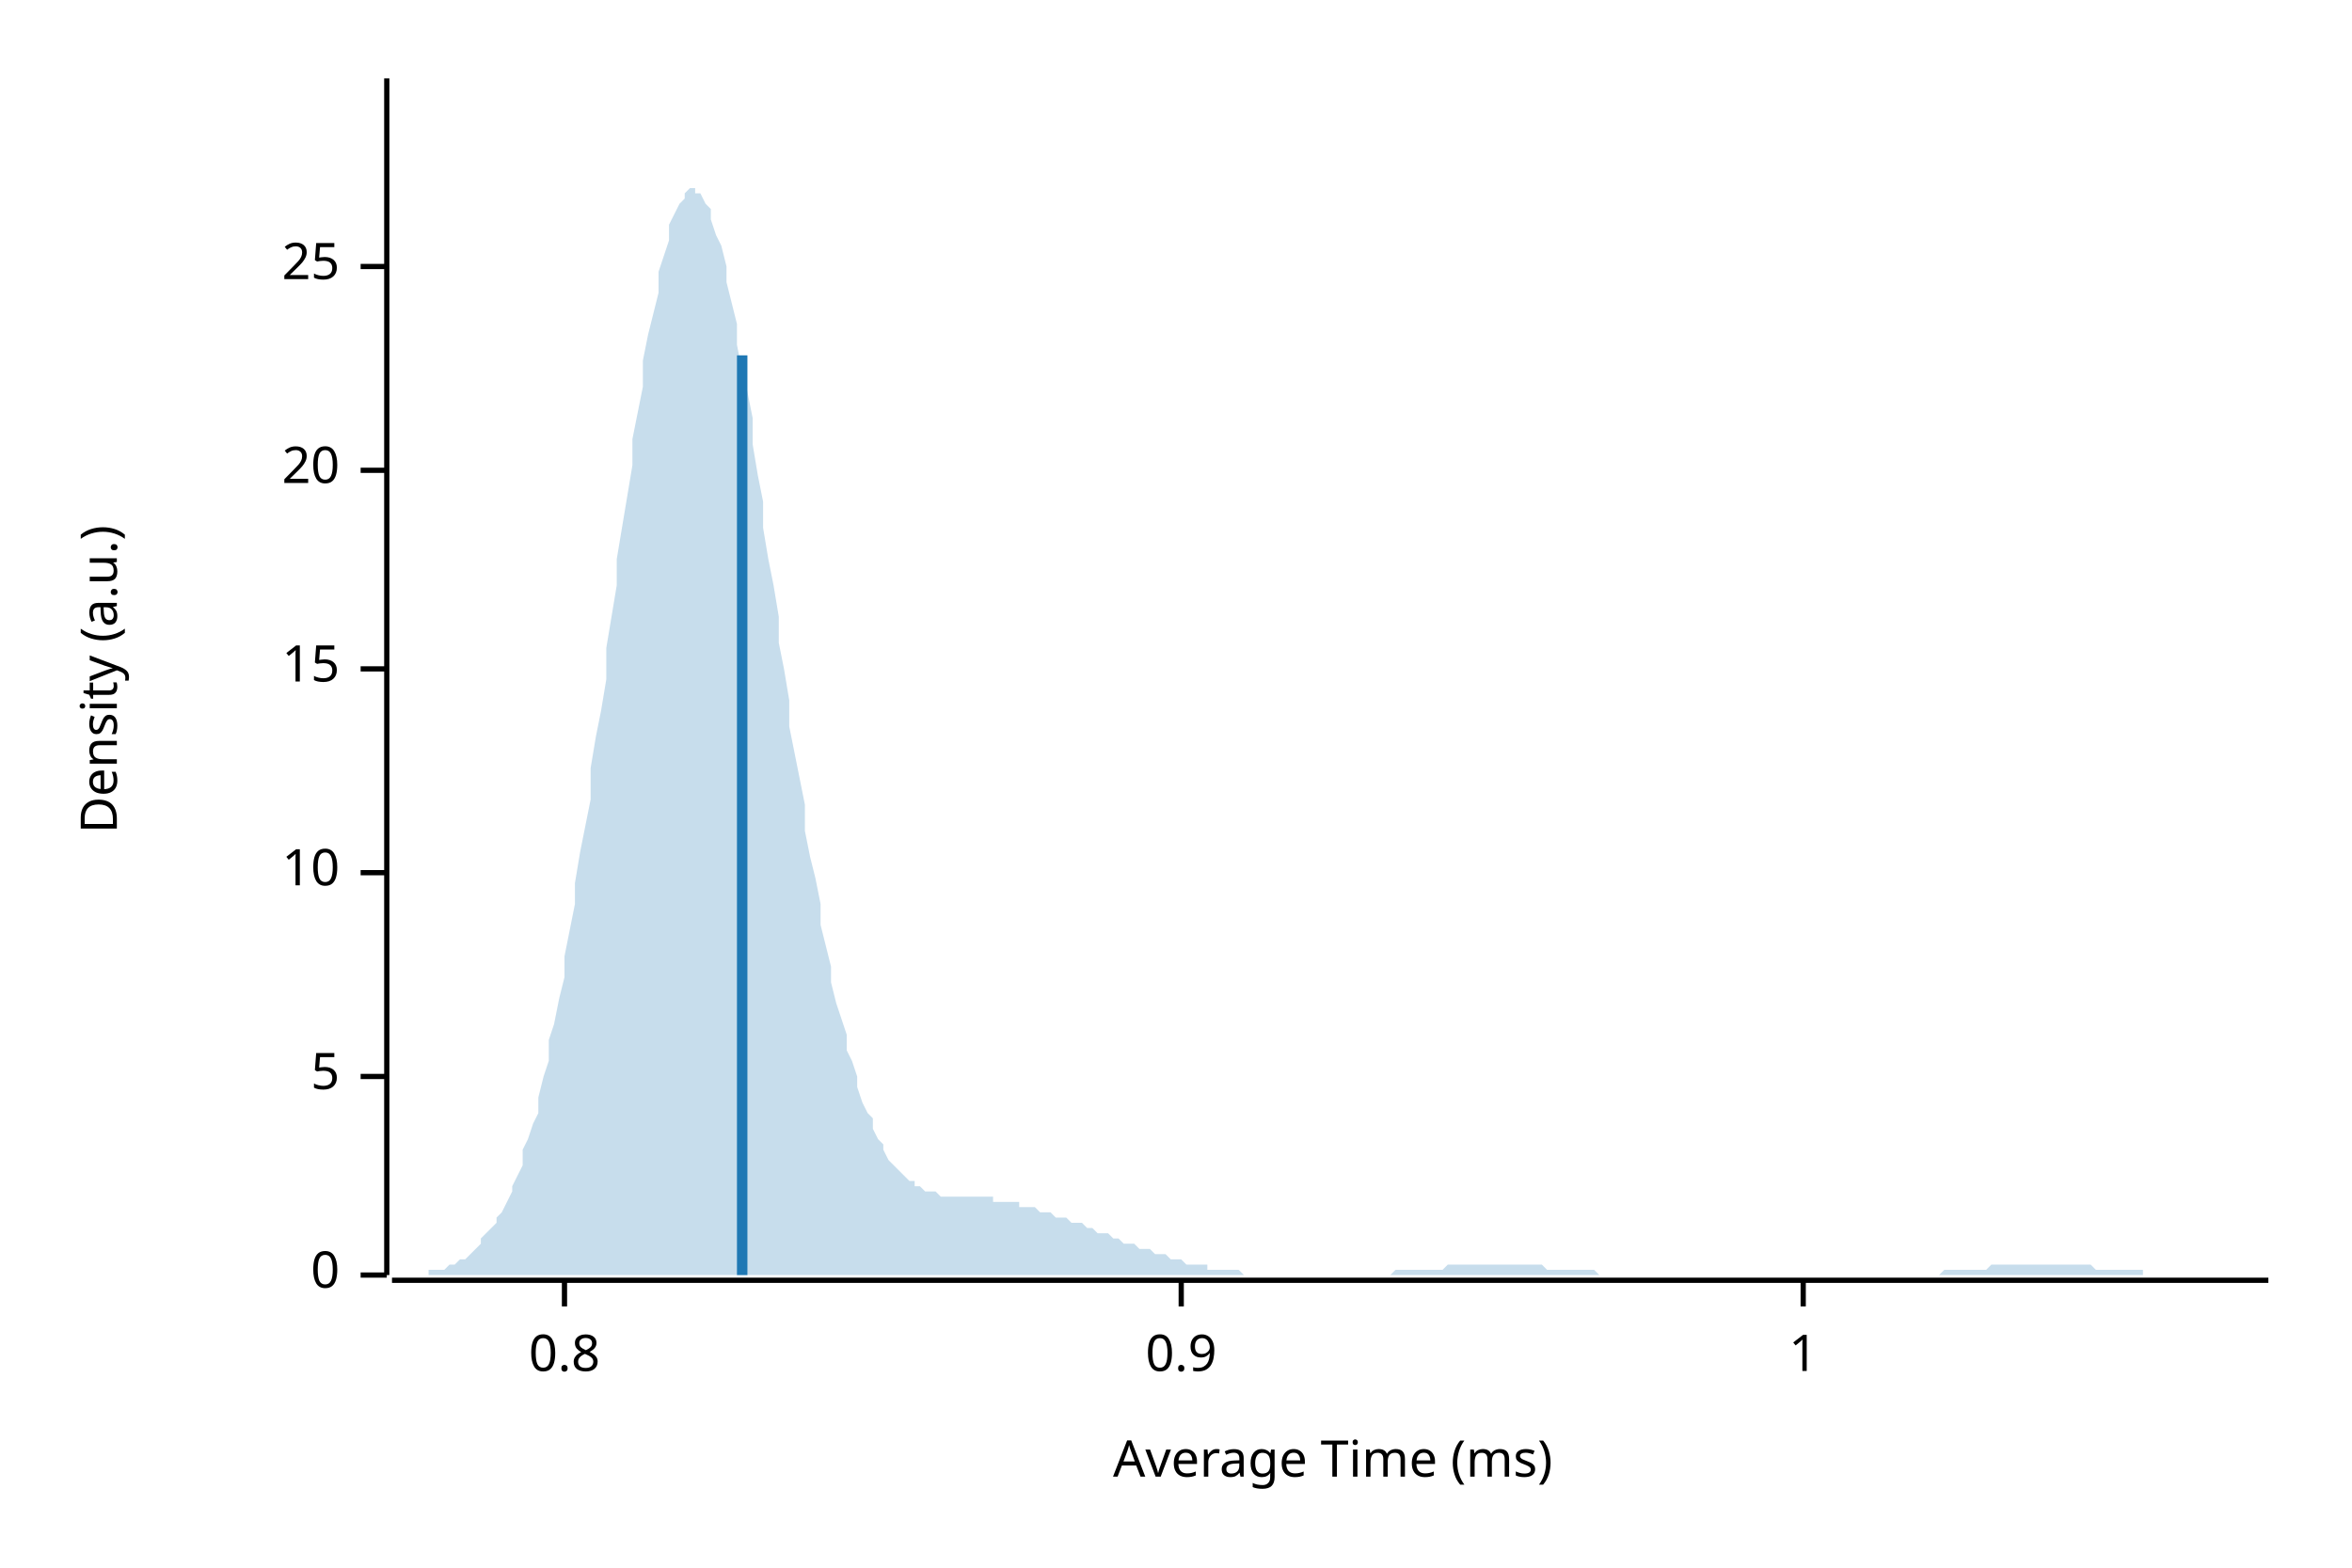
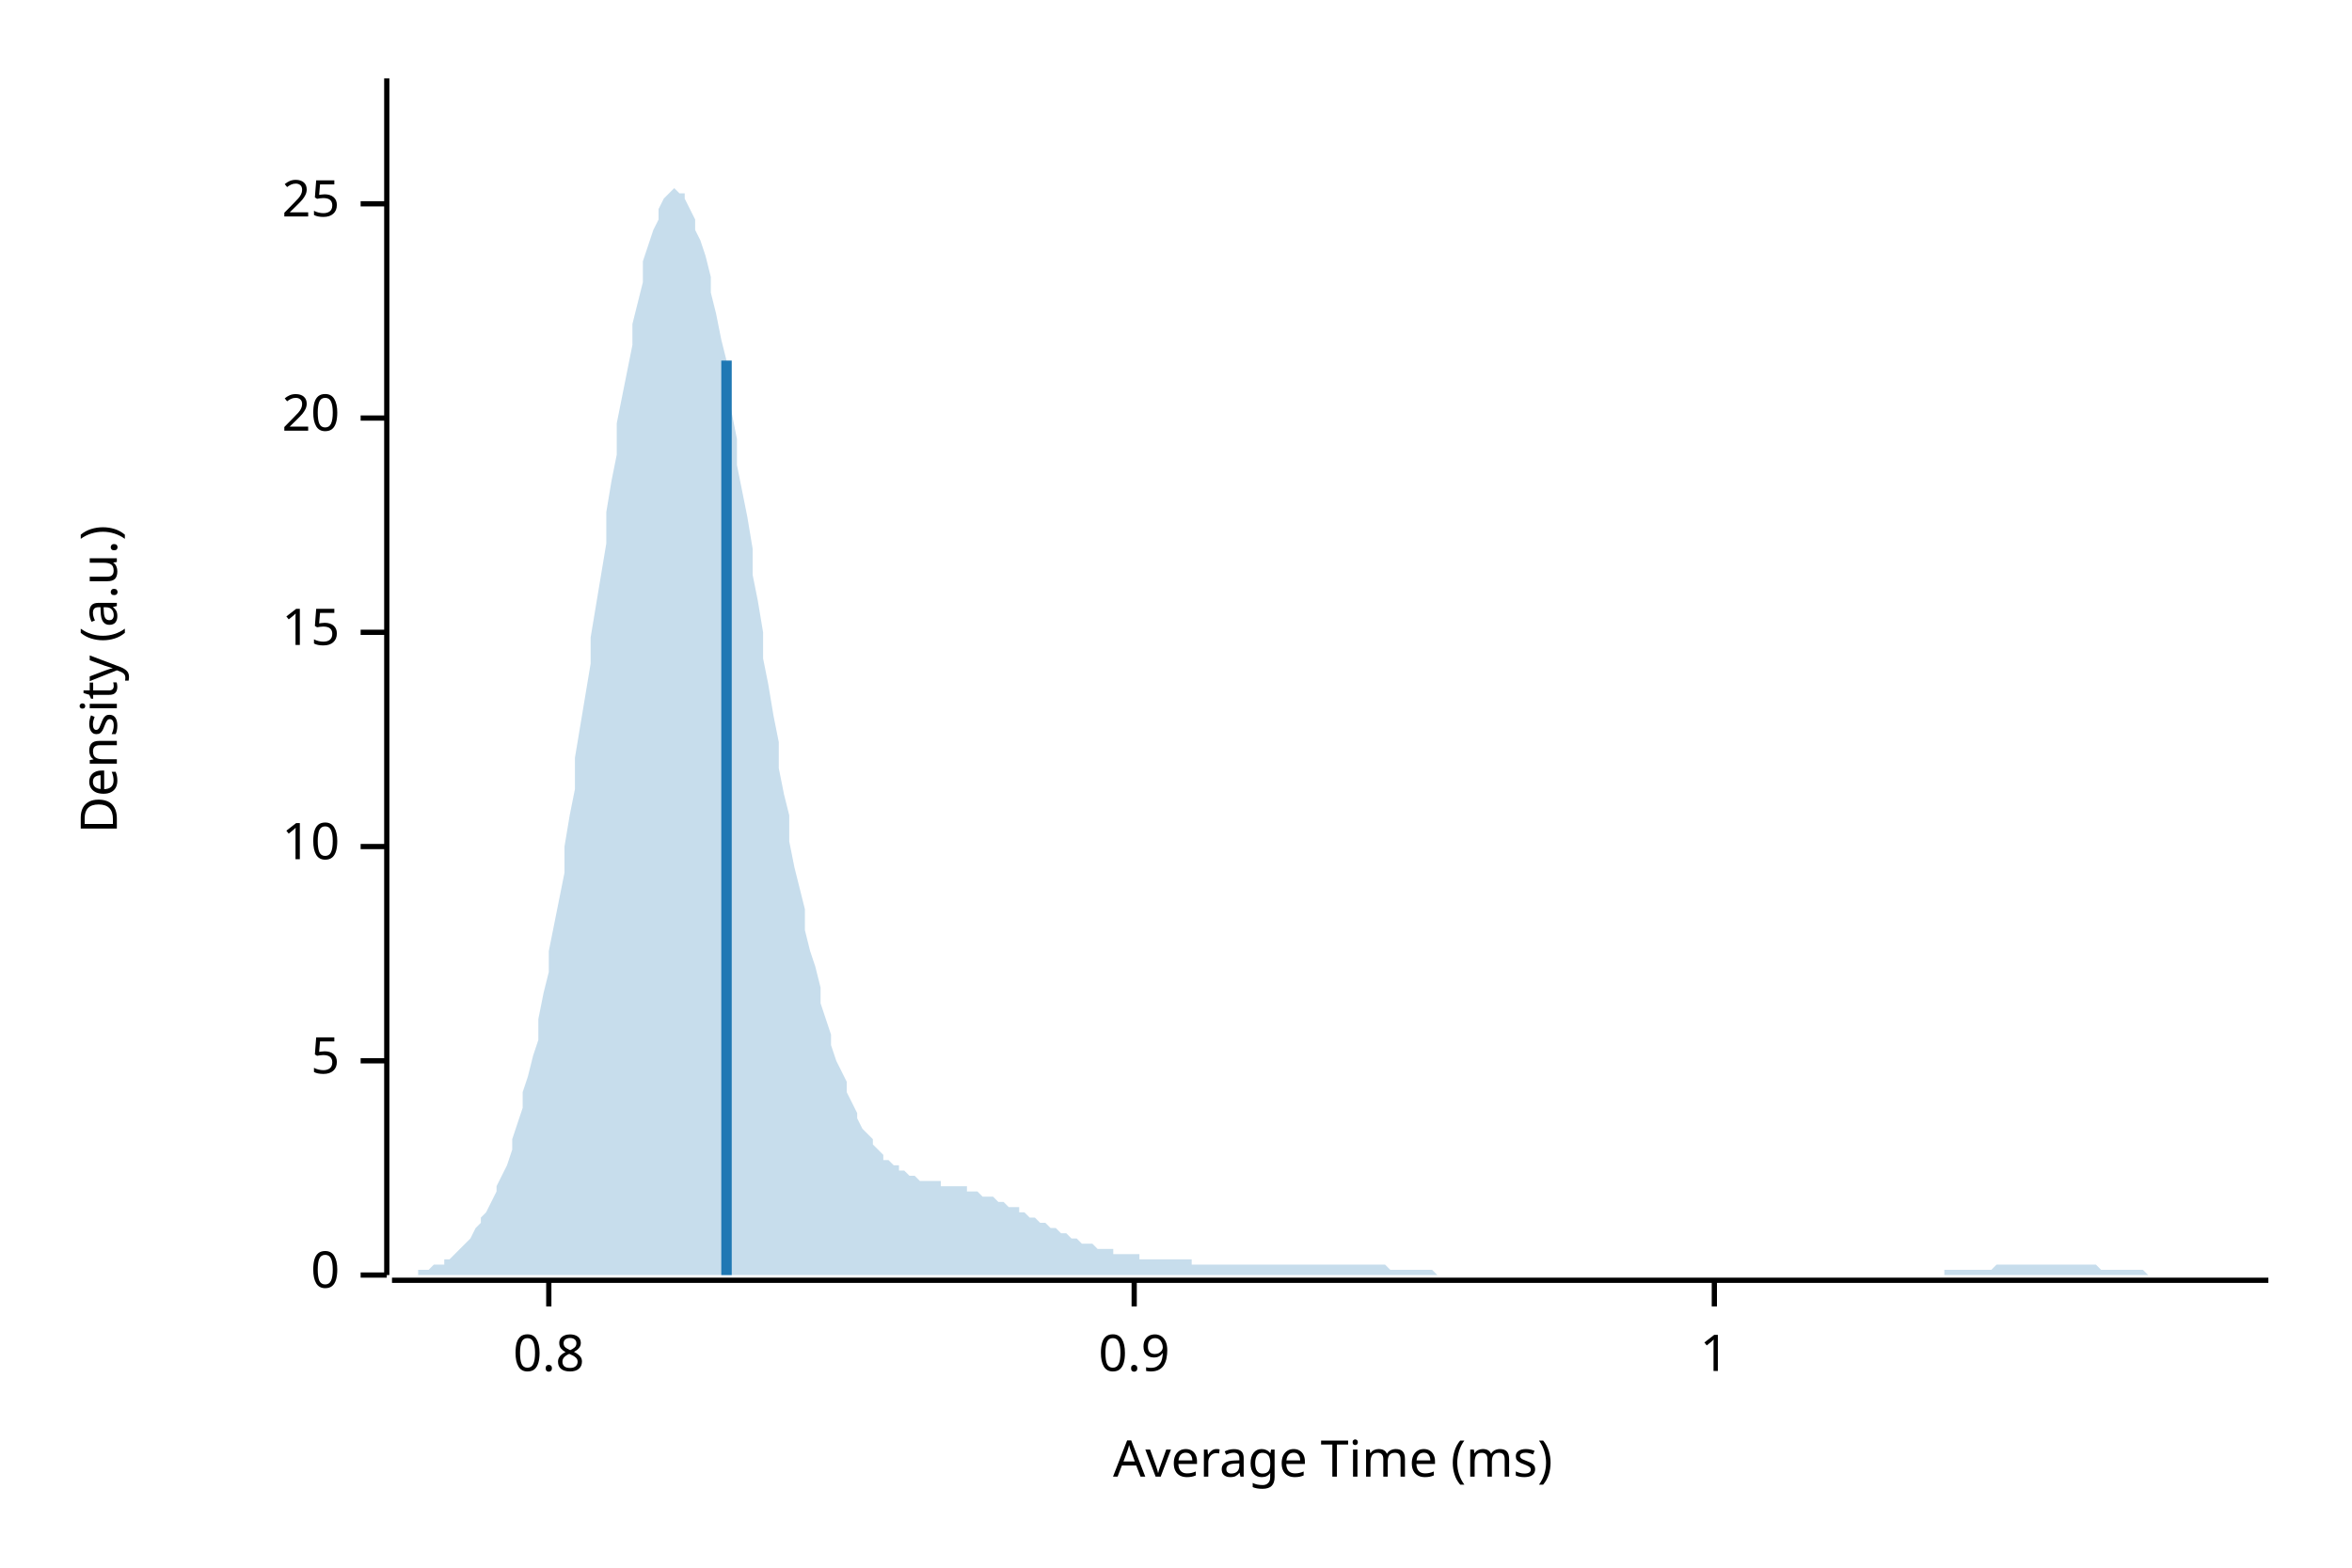
<svg xmlns="http://www.w3.org/2000/svg" width="450" height="300" viewBox="0 0 450 300">
  <text x="15" y="130" dy="0.76em" text-anchor="middle" font-family="sans-serif" font-size="9.677" opacity="1" fill="#000000" transform="rotate(270, 15, 130)">
Density (a.u.)
</text>
  <text x="255" y="285" dy="-0.5ex" text-anchor="middle" font-family="sans-serif" font-size="9.677" opacity="1" fill="#000000">
Average Time (ms)
</text>
  <polyline fill="none" opacity="1" stroke="#000000" stroke-width="1" points="74,15 74,244 " />
  <text x="65" y="244" dy="0.5ex" text-anchor="end" font-family="sans-serif" font-size="9.677" opacity="1" fill="#000000">
0
</text>
  <polyline fill="none" opacity="1" stroke="#000000" stroke-width="1" points="69,244 74,244 " />
-   <text x="65" y="206" dy="0.5ex" text-anchor="end" font-family="sans-serif" font-size="9.677" opacity="1" fill="#000000">
+   <text x="65" y="203" dy="0.5ex" text-anchor="end" font-family="sans-serif" font-size="9.677" opacity="1" fill="#000000">
5
</text>
-   <polyline fill="none" opacity="1" stroke="#000000" stroke-width="1" points="69,206 74,206 " />
-   <text x="65" y="167" dy="0.5ex" text-anchor="end" font-family="sans-serif" font-size="9.677" opacity="1" fill="#000000">
+   <polyline fill="none" opacity="1" stroke="#000000" stroke-width="1" points="69,203 74,203 " />
+   <text x="65" y="162" dy="0.5ex" text-anchor="end" font-family="sans-serif" font-size="9.677" opacity="1" fill="#000000">
10
</text>
-   <polyline fill="none" opacity="1" stroke="#000000" stroke-width="1" points="69,167 74,167 " />
-   <text x="65" y="128" dy="0.5ex" text-anchor="end" font-family="sans-serif" font-size="9.677" opacity="1" fill="#000000">
+   <polyline fill="none" opacity="1" stroke="#000000" stroke-width="1" points="69,162 74,162 " />
+   <text x="65" y="121" dy="0.5ex" text-anchor="end" font-family="sans-serif" font-size="9.677" opacity="1" fill="#000000">
15
</text>
-   <polyline fill="none" opacity="1" stroke="#000000" stroke-width="1" points="69,128 74,128 " />
-   <text x="65" y="90" dy="0.5ex" text-anchor="end" font-family="sans-serif" font-size="9.677" opacity="1" fill="#000000">
+   <polyline fill="none" opacity="1" stroke="#000000" stroke-width="1" points="69,121 74,121 " />
+   <text x="65" y="80" dy="0.5ex" text-anchor="end" font-family="sans-serif" font-size="9.677" opacity="1" fill="#000000">
20
</text>
-   <polyline fill="none" opacity="1" stroke="#000000" stroke-width="1" points="69,90 74,90 " />
-   <text x="65" y="51" dy="0.5ex" text-anchor="end" font-family="sans-serif" font-size="9.677" opacity="1" fill="#000000">
+   <polyline fill="none" opacity="1" stroke="#000000" stroke-width="1" points="69,80 74,80 " />
+   <text x="65" y="39" dy="0.5ex" text-anchor="end" font-family="sans-serif" font-size="9.677" opacity="1" fill="#000000">
25
</text>
-   <polyline fill="none" opacity="1" stroke="#000000" stroke-width="1" points="69,51 74,51 " />
+   <polyline fill="none" opacity="1" stroke="#000000" stroke-width="1" points="69,39 74,39 " />
  <polyline fill="none" opacity="1" stroke="#000000" stroke-width="1" points="75,245 434,245 " />
-   <text x="108" y="255" dy="0.76em" text-anchor="middle" font-family="sans-serif" font-size="9.677" opacity="1" fill="#000000">
+   <text x="105" y="255" dy="0.76em" text-anchor="middle" font-family="sans-serif" font-size="9.677" opacity="1" fill="#000000">
0.8
</text>
-   <polyline fill="none" opacity="1" stroke="#000000" stroke-width="1" points="108,245 108,250 " />
-   <text x="226" y="255" dy="0.76em" text-anchor="middle" font-family="sans-serif" font-size="9.677" opacity="1" fill="#000000">
+   <polyline fill="none" opacity="1" stroke="#000000" stroke-width="1" points="105,245 105,250 " />
+   <text x="217" y="255" dy="0.76em" text-anchor="middle" font-family="sans-serif" font-size="9.677" opacity="1" fill="#000000">
0.9
</text>
-   <polyline fill="none" opacity="1" stroke="#000000" stroke-width="1" points="226,245 226,250 " />
-   <text x="345" y="255" dy="0.76em" text-anchor="middle" font-family="sans-serif" font-size="9.677" opacity="1" fill="#000000">
+   <polyline fill="none" opacity="1" stroke="#000000" stroke-width="1" points="217,245 217,250 " />
+   <text x="328" y="255" dy="0.76em" text-anchor="middle" font-family="sans-serif" font-size="9.677" opacity="1" fill="#000000">
1
</text>
-   <polyline fill="none" opacity="1" stroke="#000000" stroke-width="1" points="345,245 345,250 " />
-   <polygon opacity="0.25" fill="#1F78B4" points="75,244 75,244 76,244 77,244 77,244 78,244 79,244 80,244 80,244 81,244 82,244 82,243 83,243 84,243 85,243 85,243 86,242 87,242 87,242 88,241 89,241 90,240 90,240 91,239 92,238 92,237 93,236 94,235 95,234 95,233 96,232 97,230 98,228 98,227 99,225 100,223 100,220 101,218 102,215 103,213 103,210 104,206 105,203 105,199 106,196 107,191 108,187 108,183 109,178 110,173 110,169 111,163 112,158 113,153 113,147 114,141 115,136 116,130 116,124 117,118 118,112 118,107 119,101 120,95 121,89 121,84 122,79 123,74 123,69 124,64 125,60 126,56 126,52 127,49 128,46 128,43 129,41 130,39 131,38 131,37 132,36 133,36 133,37 134,37 135,39 136,40 136,42 137,45 138,47 139,51 139,54 140,58 141,62 141,66 142,71 143,75 144,80 144,85 145,91 146,96 146,101 147,107 148,112 149,118 149,123 150,128 151,134 151,139 152,144 153,149 154,154 154,159 155,164 156,168 157,173 157,177 158,181 159,185 159,188 160,192 161,195 162,198 162,201 163,203 164,206 164,208 165,211 166,213 167,214 167,216 168,218 169,219 169,220 170,222 171,223 172,224 172,224 173,225 174,226 175,226 175,227 176,227 177,228 177,228 178,228 179,228 180,229 180,229 181,229 182,229 182,229 183,229 184,229 185,229 185,229 186,229 187,229 187,229 188,229 189,229 190,229 190,230 191,230 192,230 192,230 193,230 194,230 195,230 195,231 196,231 197,231 198,231 198,231 199,232 200,232 200,232 201,232 202,233 203,233 203,233 204,233 205,234 205,234 206,234 207,234 208,235 208,235 209,235 210,236 210,236 211,236 212,236 213,237 213,237 214,237 215,238 216,238 216,238 217,238 218,239 218,239 219,239 220,239 221,240 221,240 222,240 223,240 223,240 224,241 225,241 226,241 226,241 227,242 228,242 228,242 229,242 230,242 231,242 231,243 232,243 233,243 233,243 234,243 235,243 236,243 236,243 237,243 238,244 239,244 239,244 240,244 241,244 241,244 242,244 243,244 244,244 244,244 245,244 246,244 246,244 247,244 248,244 249,244 249,244 250,244 251,244 251,244 252,244 253,244 254,244 254,244 255,244 256,244 257,244 257,244 258,244 259,244 259,244 260,244 261,244 262,244 262,244 263,244 264,244 264,244 265,244 266,244 267,243 267,243 268,243 269,243 269,243 270,243 271,243 272,243 272,243 273,243 274,243 275,243 275,243 276,243 277,242 277,242 278,242 279,242 280,242 280,242 281,242 282,242 282,242 283,242 284,242 285,242 285,242 286,242 287,242 287,242 288,242 289,242 290,242 290,242 291,242 292,242 292,242 293,242 294,242 295,242 295,242 296,243 297,243 298,243 298,243 299,243 300,243 300,243 301,243 302,243 303,243 303,243 304,243 305,243 305,243 306,244 307,244 308,244 308,244 309,244 310,244 310,244 311,244 312,244 313,244 313,244 314,244 315,244 316,244 316,244 317,244 318,244 318,244 319,244 320,244 321,244 321,244 322,244 323,244 323,244 324,244 325,244 326,244 326,244 327,244 328,244 328,244 329,244 330,244 331,244 331,244 332,244 333,244 333,244 334,244 335,244 336,244 336,244 337,244 338,244 339,244 339,244 340,244 341,244 341,244 342,244 343,244 344,244 344,244 345,244 346,244 346,244 347,244 348,244 349,244 349,244 350,244 351,244 351,244 352,244 353,244 354,244 354,244 355,244 356,244 357,244 357,244 358,244 359,244 359,244 360,244 361,244 362,244 362,244 363,244 364,244 364,244 365,244 366,244 367,244 367,244 368,244 369,244 369,244 370,244 371,244 372,243 372,243 373,243 374,243 375,243 375,243 376,243 377,243 377,243 378,243 379,243 380,243 380,243 381,242 382,242 382,242 383,242 384,242 385,242 385,242 386,242 387,242 387,242 388,242 389,242 390,242 390,242 391,242 392,242 392,242 393,242 394,242 395,242 395,242 396,242 397,242 398,242 398,242 399,242 400,242 400,242 401,243 402,243 403,243 403,243 404,243 405,243 405,243 406,243 407,243 408,243 408,243 409,243 410,243 410,244 411,244 412,244 413,244 413,244 414,244 415,244 416,244 416,244 417,244 418,244 418,244 419,244 420,244 421,244 421,244 422,244 423,244 423,244 424,244 425,244 426,244 426,244 427,244 428,244 428,244 429,244 430,244 431,244 431,244 432,244 433,244 434,244 434,244 75,244 " />
-   <polyline fill="none" opacity="1" stroke="#1F78B4" stroke-width="2" points="142,244 142,68 " />
+   <polyline fill="none" opacity="1" stroke="#000000" stroke-width="1" points="328,245 328,250 " />
+   <polygon opacity="0.25" fill="#1F78B4" points="75,244 75,244 76,244 77,244 77,244 78,244 79,244 80,244 80,243 81,243 82,243 82,243 83,242 84,242 85,242 85,241 86,241 87,240 87,240 88,239 89,238 90,237 90,237 91,235 92,234 92,233 93,232 94,230 95,228 95,227 96,225 97,223 98,220 98,218 99,215 100,212 100,209 101,206 102,202 103,199 103,195 104,190 105,186 105,182 106,177 107,172 108,167 108,162 109,156 110,151 110,145 111,139 112,133 113,127 113,122 114,116 115,110 116,104 116,98 117,92 118,87 118,81 119,76 120,71 121,66 121,62 122,58 123,54 123,50 124,47 125,44 126,42 126,40 127,38 128,37 128,37 129,36 130,37 131,37 131,38 132,40 133,42 133,44 134,46 135,49 136,53 136,56 137,60 138,65 139,69 139,74 140,79 141,84 141,89 142,94 143,99 144,105 144,110 145,115 146,121 146,126 147,131 148,137 149,142 149,147 150,152 151,156 151,161 152,166 153,170 154,174 154,178 155,182 156,185 157,189 157,192 158,195 159,198 159,200 160,203 161,205 162,207 162,209 163,211 164,213 164,214 165,216 166,217 167,218 167,219 168,220 169,221 169,222 170,222 171,223 172,223 172,224 173,224 174,225 175,225 175,225 176,226 177,226 177,226 178,226 179,226 180,226 180,227 181,227 182,227 182,227 183,227 184,227 185,227 185,228 186,228 187,228 187,228 188,229 189,229 190,229 190,229 191,230 192,230 192,230 193,231 194,231 195,231 195,232 196,232 197,233 198,233 198,233 199,234 200,234 200,234 201,235 202,235 203,236 203,236 204,236 205,237 205,237 206,237 207,238 208,238 208,238 209,238 210,239 210,239 211,239 212,239 213,239 213,240 214,240 215,240 216,240 216,240 217,240 218,240 218,241 219,241 220,241 221,241 221,241 222,241 223,241 223,241 224,241 225,241 226,241 226,241 227,241 228,241 228,242 229,242 230,242 231,242 231,242 232,242 233,242 233,242 234,242 235,242 236,242 236,242 237,242 238,242 239,242 239,242 240,242 241,242 241,242 242,242 243,242 244,242 244,242 245,242 246,242 246,242 247,242 248,242 249,242 249,242 250,242 251,242 251,242 252,242 253,242 254,242 254,242 255,242 256,242 257,242 257,242 258,242 259,242 259,242 260,242 261,242 262,242 262,242 263,242 264,242 264,242 265,242 266,243 267,243 267,243 268,243 269,243 269,243 270,243 271,243 272,243 272,243 273,243 274,243 275,244 275,244 276,244 277,244 277,244 278,244 279,244 280,244 280,244 281,244 282,244 282,244 283,244 284,244 285,244 285,244 286,244 287,244 287,244 288,244 289,244 290,244 290,244 291,244 292,244 292,244 293,244 294,244 295,244 295,244 296,244 297,244 298,244 298,244 299,244 300,244 300,244 301,244 302,244 303,244 303,244 304,244 305,244 305,244 306,244 307,244 308,244 308,244 309,244 310,244 310,244 311,244 312,244 313,244 313,244 314,244 315,244 316,244 316,244 317,244 318,244 318,244 319,244 320,244 321,244 321,244 322,244 323,244 323,244 324,244 325,244 326,244 326,244 327,244 328,244 328,244 329,244 330,244 331,244 331,244 332,244 333,244 333,244 334,244 335,244 336,244 336,244 337,244 338,244 339,244 339,244 340,244 341,244 341,244 342,244 343,244 344,244 344,244 345,244 346,244 346,244 347,244 348,244 349,244 349,244 350,244 351,244 351,244 352,244 353,244 354,244 354,244 355,244 356,244 357,244 357,244 358,244 359,244 359,244 360,244 361,244 362,244 362,244 363,244 364,244 364,244 365,244 366,244 367,244 367,244 368,244 369,244 369,244 370,244 371,244 372,244 372,243 373,243 374,243 375,243 375,243 376,243 377,243 377,243 378,243 379,243 380,243 380,243 381,243 382,242 382,242 383,242 384,242 385,242 385,242 386,242 387,242 387,242 388,242 389,242 390,242 390,242 391,242 392,242 392,242 393,242 394,242 395,242 395,242 396,242 397,242 398,242 398,242 399,242 400,242 400,242 401,242 402,243 403,243 403,243 404,243 405,243 405,243 406,243 407,243 408,243 408,243 409,243 410,243 410,243 411,244 412,244 413,244 413,244 414,244 415,244 416,244 416,244 417,244 418,244 418,244 419,244 420,244 421,244 421,244 422,244 423,244 423,244 424,244 425,244 426,244 426,244 427,244 428,244 428,244 429,244 430,244 431,244 431,244 432,244 433,244 434,244 434,244 75,244 " />
+   <polyline fill="none" opacity="1" stroke="#1F78B4" stroke-width="2" points="139,244 139,69 " />
</svg>
